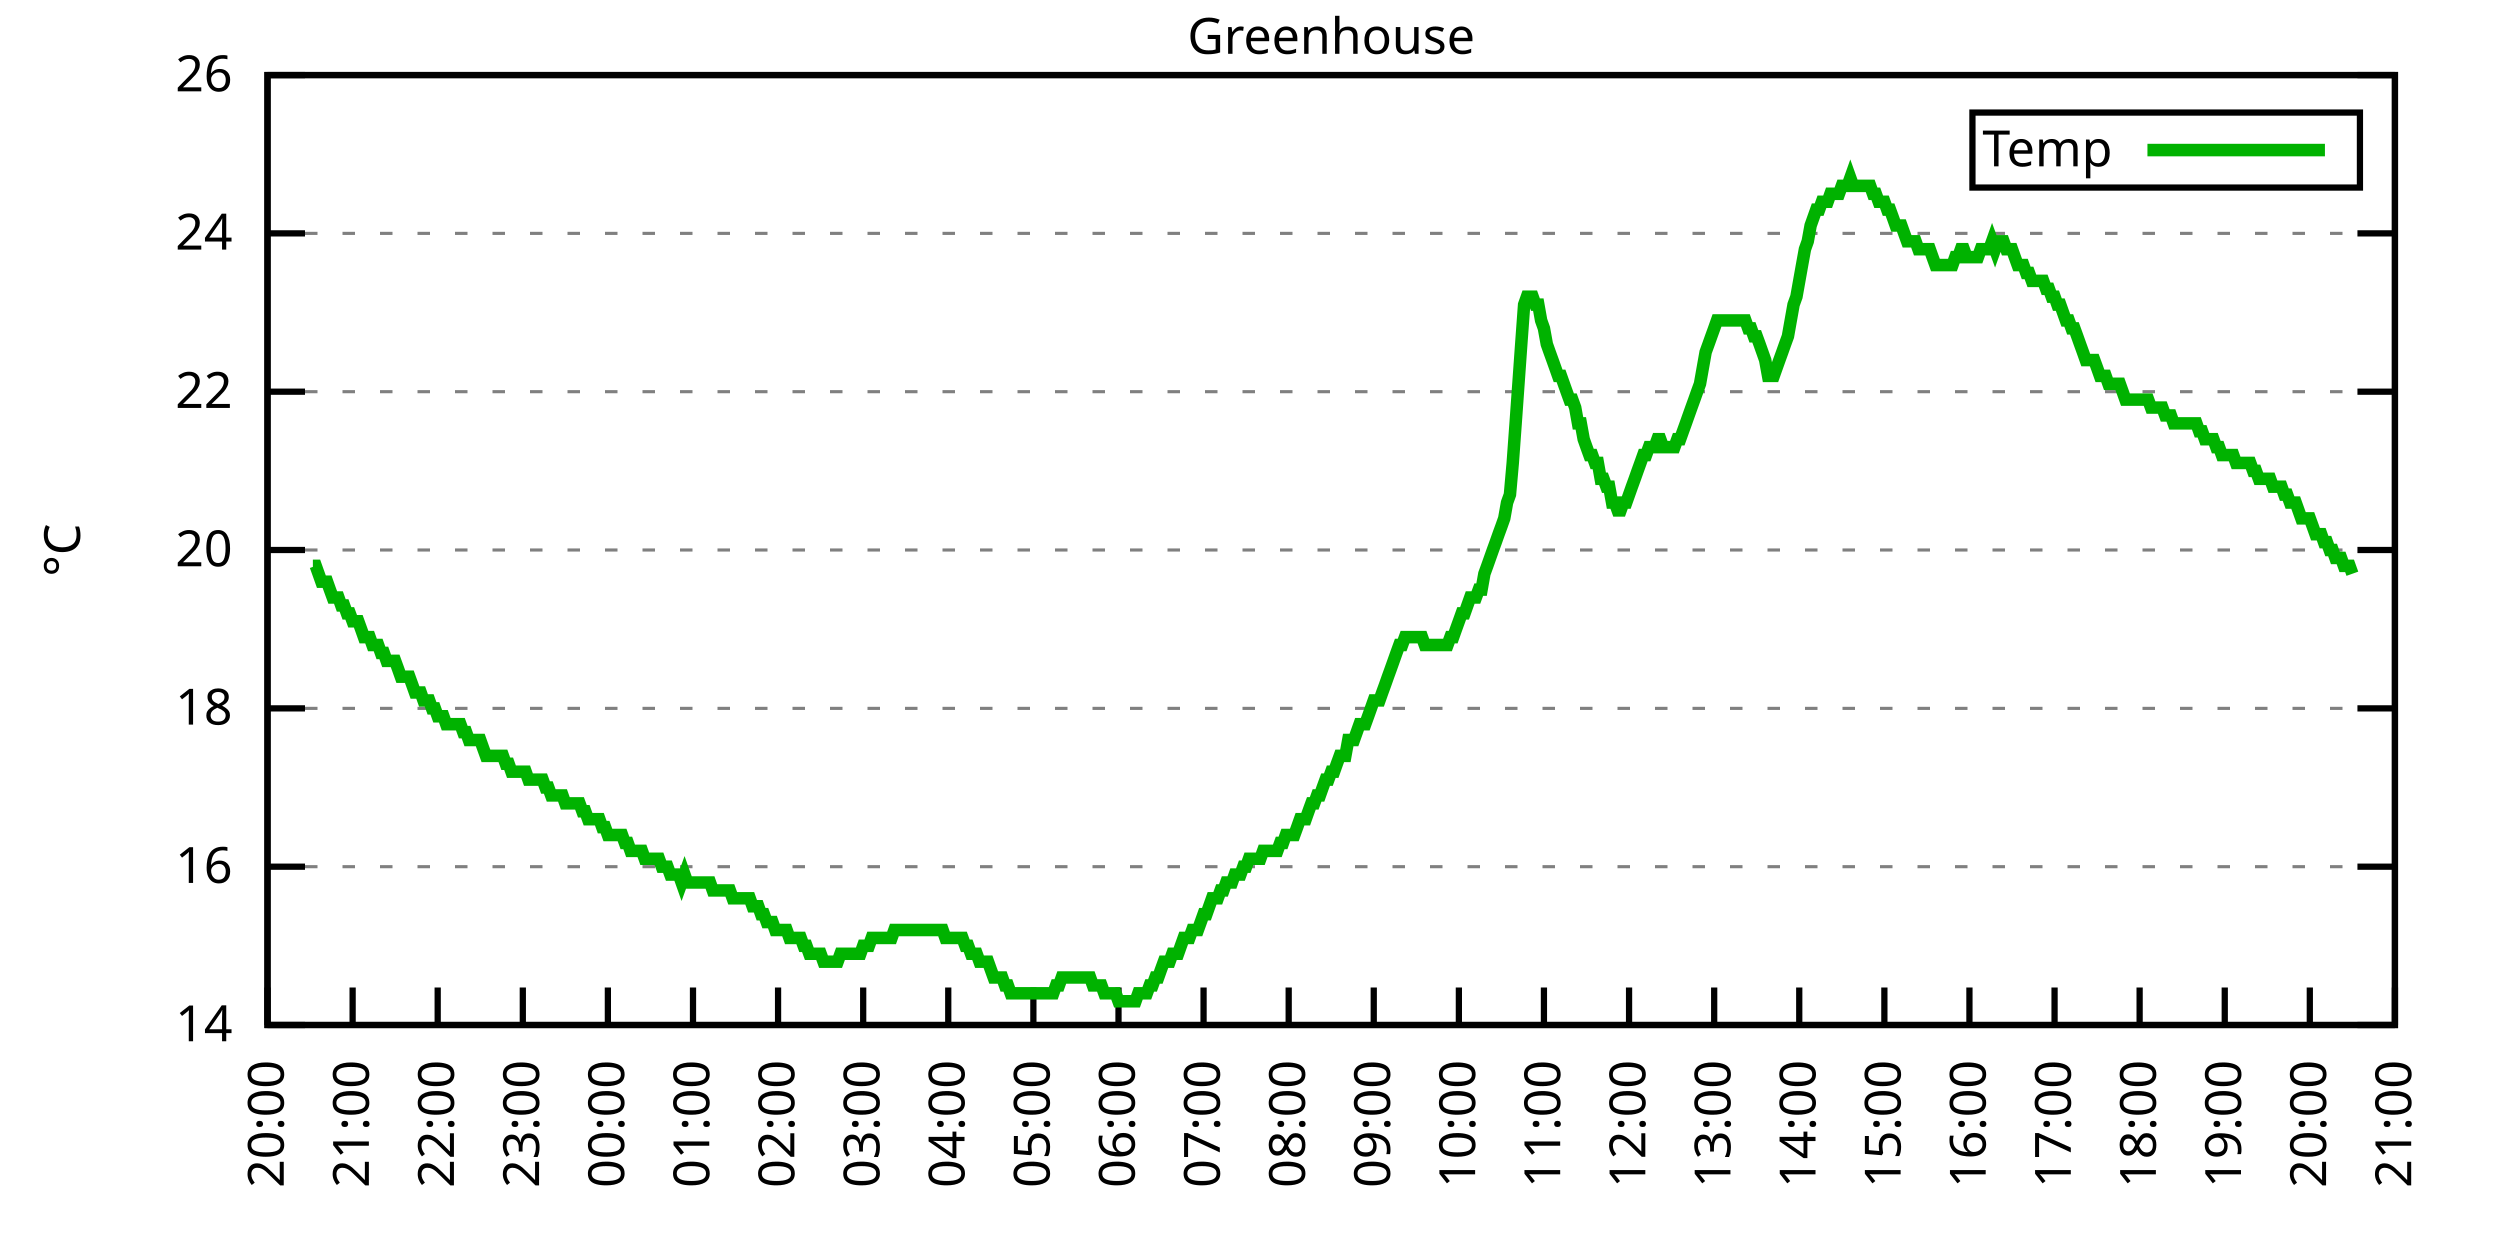
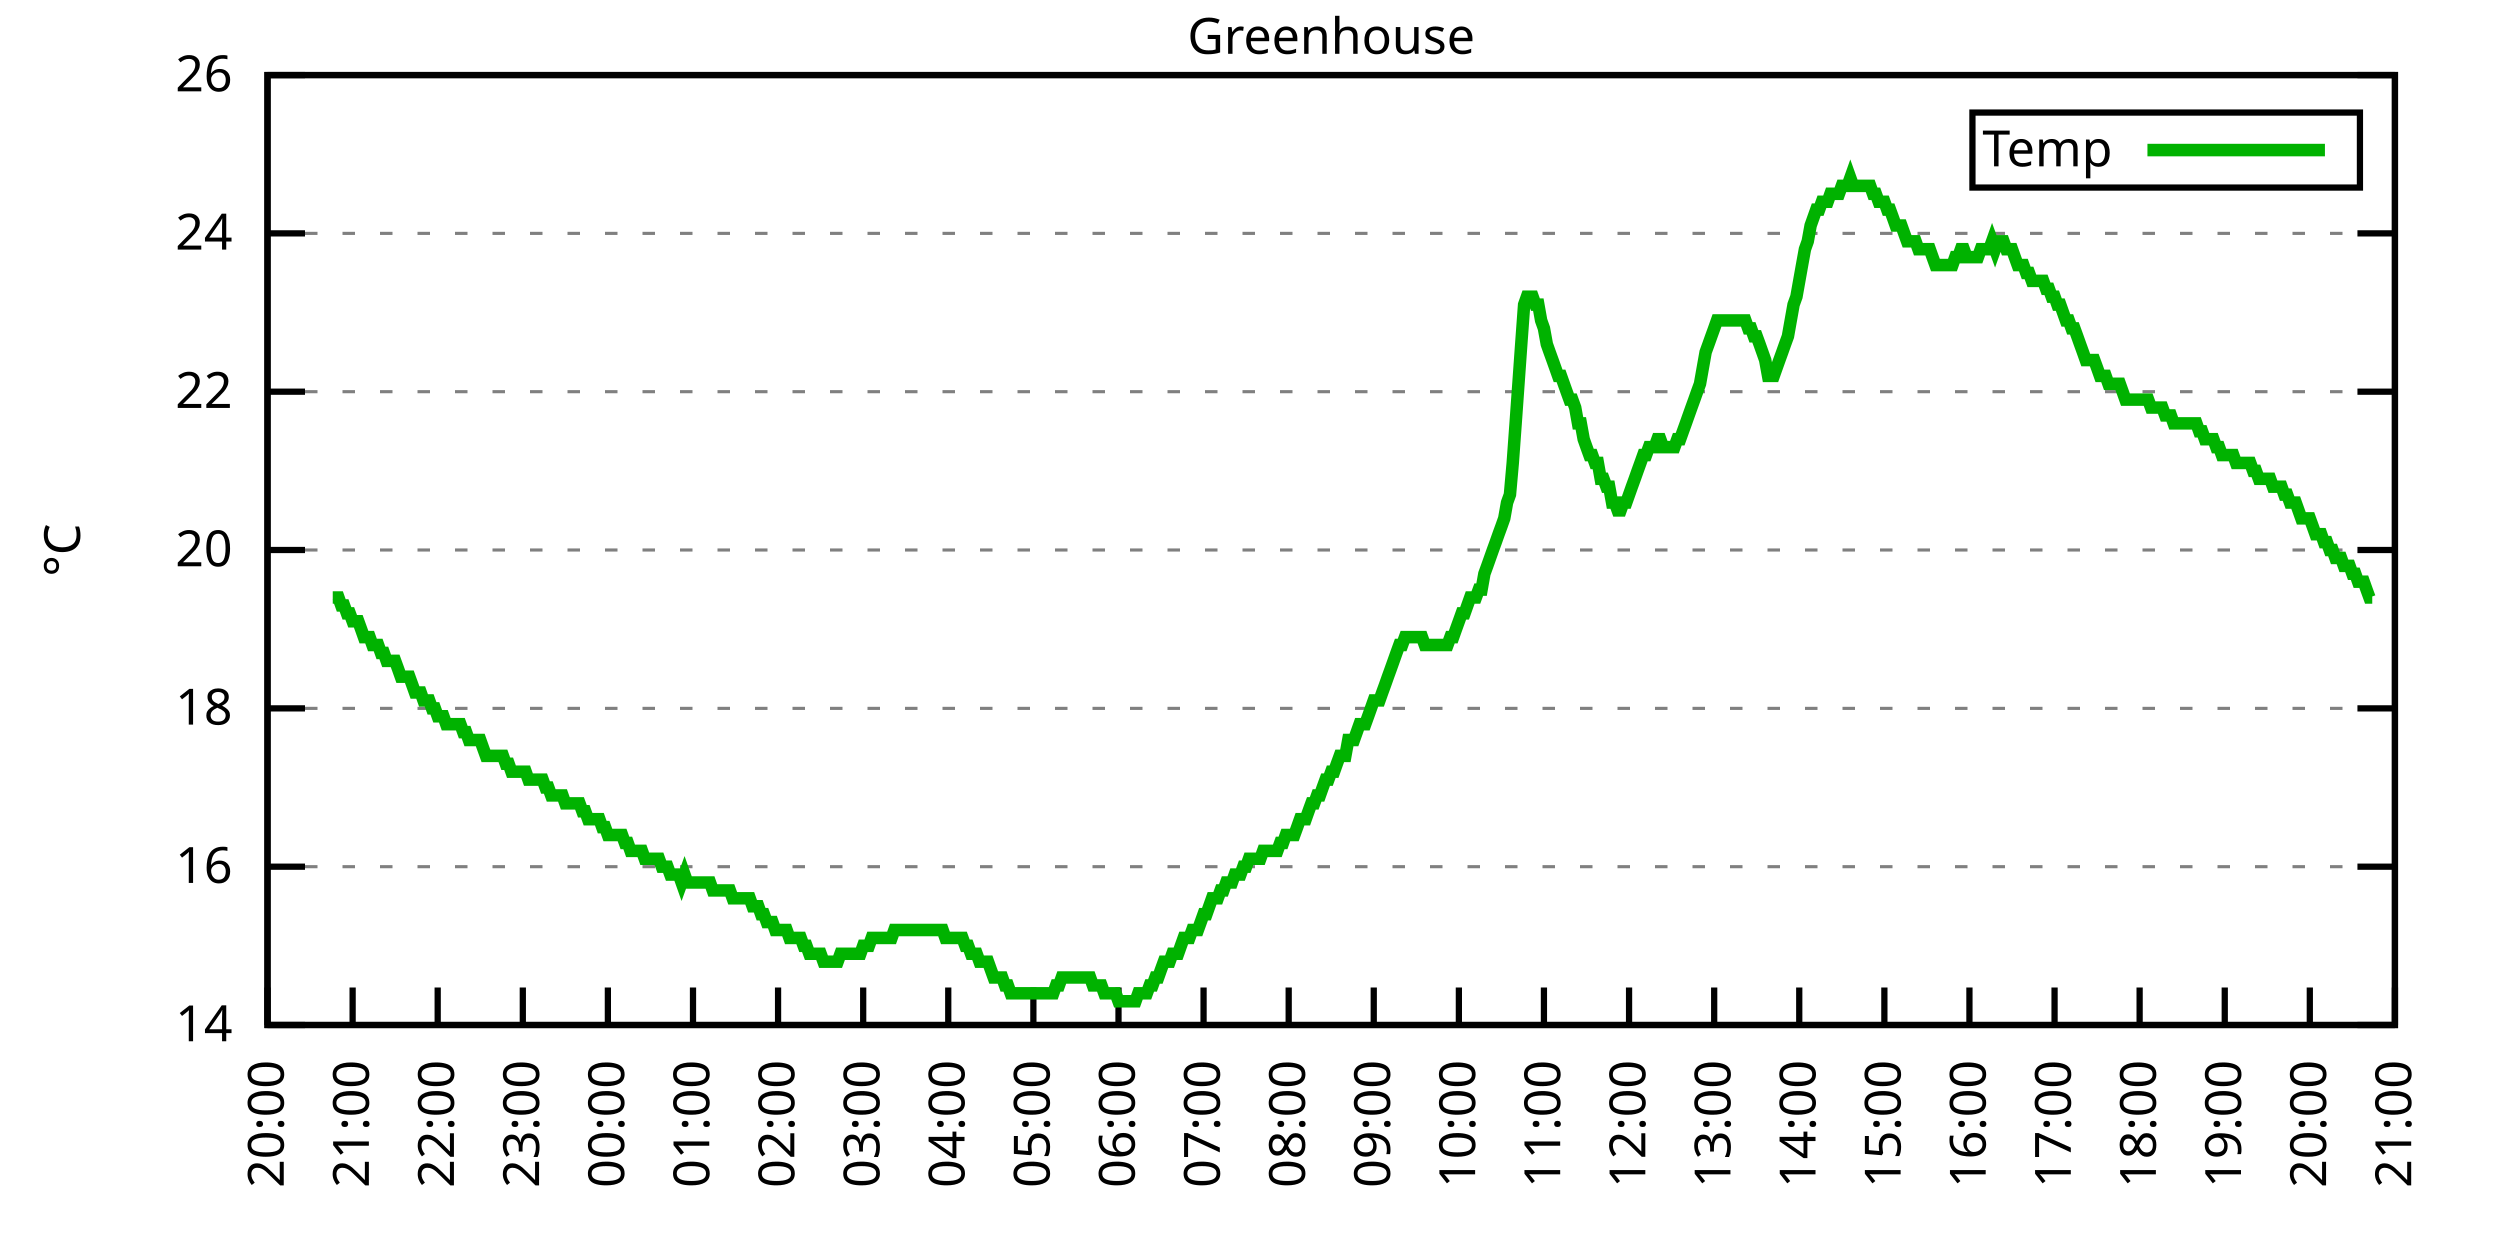
<svg xmlns="http://www.w3.org/2000/svg" xmlns:xlink="http://www.w3.org/1999/xlink" width="400" height="200" viewBox="0 0 400 200">
  <g id="gnuplot_canvas">
    <rect x="0" y="0" width="400" height="200" fill="none" />
    <defs>
      <circle id="gpDot" r="0.5" stroke-width="0.5" stroke="currentColor" />
      <path id="gpPt0" stroke-width="0.333" stroke="currentColor" d="M-1,0 h2 M0,-1 v2" />
      <path id="gpPt1" stroke-width="0.333" stroke="currentColor" d="M-1,-1 L1,1 M1,-1 L-1,1" />
      <path id="gpPt2" stroke-width="0.333" stroke="currentColor" d="M-1,0 L1,0 M0,-1 L0,1 M-1,-1 L1,1 M-1,1 L1,-1" />
      <rect id="gpPt3" stroke-width="0.333" stroke="currentColor" x="-1" y="-1" width="2" height="2" />
      <rect id="gpPt4" stroke-width="0.333" stroke="currentColor" fill="currentColor" x="-1" y="-1" width="2" height="2" />
      <circle id="gpPt5" stroke-width="0.333" stroke="currentColor" cx="0" cy="0" r="1" />
      <use xlink:href="#gpPt5" id="gpPt6" fill="currentColor" stroke="none" />
      <path id="gpPt7" stroke-width="0.333" stroke="currentColor" d="M0,-1.33 L-1.33,0.67 L1.33,0.67 z" />
      <use xlink:href="#gpPt7" id="gpPt8" fill="currentColor" stroke="none" />
      <use xlink:href="#gpPt7" id="gpPt9" stroke="currentColor" transform="rotate(180)" />
      <use xlink:href="#gpPt9" id="gpPt10" fill="currentColor" stroke="none" />
      <use xlink:href="#gpPt3" id="gpPt11" stroke="currentColor" transform="rotate(45)" />
      <use xlink:href="#gpPt11" id="gpPt12" fill="currentColor" stroke="none" />
      <path id="gpPt13" stroke-width="0.333" stroke="currentColor" d="M0,1.330 L1.265,0.411 L0.782,-1.067 L-0.782,-1.076 L-1.265,0.411 z" />
      <use xlink:href="#gpPt13" id="gpPt14" fill="currentColor" stroke="none" />
      <filter id="textbox" filterUnits="objectBoundingBox" x="0" y="0" height="1" width="1">
        <feFlood flood-color="white" flood-opacity="1" result="bgnd" />
        <feComposite in="SourceGraphic" in2="bgnd" operator="atop" />
      </filter>
      <filter id="greybox" filterUnits="objectBoundingBox" x="0" y="0" height="1" width="1">
        <feFlood flood-color="lightgrey" flood-opacity="1" result="grey" />
        <feComposite in="SourceGraphic" in2="grey" operator="atop" />
      </filter>
    </defs>
    <g fill="none" color="white" stroke="currentColor" stroke-width="1.00" stroke-linecap="butt" stroke-linejoin="miter">
</g>
    <g fill="none" color="black" stroke="currentColor" stroke-width="1.00" stroke-linecap="butt" stroke-linejoin="miter">
      <g stroke="none" shape-rendering="crispEdges">
        <polygon fill="rgb(255, 255, 255)" points="42.80,164.00 383.18,164.00 383.18,12.02 42.80,12.02 " />
      </g>
    </g>
    <g fill="none" color="black" stroke="currentColor" stroke-width="1.00" stroke-linecap="butt" stroke-linejoin="miter">
</g>
    <g fill="none" color="black" stroke="black" stroke-width="0.50" stroke-linecap="butt" stroke-linejoin="miter">
</g>
    <g fill="none" color="gray" stroke="currentColor" stroke-width="0.50" stroke-linecap="butt" stroke-linejoin="miter">
      <path stroke="gray" stroke-dasharray="2,4" class="gridline" d="M42.80,164.00 L383.19,164.00  " />
    </g>
    <g fill="none" color="gray" stroke="gray" stroke-width="1.00" stroke-linecap="butt" stroke-linejoin="miter">
</g>
    <g fill="none" color="black" stroke="currentColor" stroke-width="1.00" stroke-linecap="butt" stroke-linejoin="miter">
      <path stroke="black" d="M42.80,164.00 L48.80,164.00 M383.19,164.00 L377.19,164.00  " />
      <g transform="translate(37.20,166.60)" stroke="none" fill="black" font-family="Sans" font-size="8.00" text-anchor="end">
        <text>
          <tspan font-family="Sans"> 14</tspan>
        </text>
      </g>
    </g>
    <g fill="none" color="black" stroke="currentColor" stroke-width="1.00" stroke-linecap="butt" stroke-linejoin="miter">
</g>
    <g fill="none" color="black" stroke="black" stroke-width="0.50" stroke-linecap="butt" stroke-linejoin="miter">
</g>
    <g fill="none" color="gray" stroke="currentColor" stroke-width="0.50" stroke-linecap="butt" stroke-linejoin="miter">
      <path stroke="gray" stroke-dasharray="2,4" class="gridline" d="M42.80,138.67 L383.19,138.67  " />
    </g>
    <g fill="none" color="gray" stroke="gray" stroke-width="1.00" stroke-linecap="butt" stroke-linejoin="miter">
</g>
    <g fill="none" color="black" stroke="currentColor" stroke-width="1.00" stroke-linecap="butt" stroke-linejoin="miter">
      <path stroke="black" d="M42.80,138.67 L48.80,138.67 M383.19,138.67 L377.19,138.67  " />
      <g transform="translate(37.20,141.27)" stroke="none" fill="black" font-family="Sans" font-size="8.00" text-anchor="end">
        <text>
          <tspan font-family="Sans"> 16</tspan>
        </text>
      </g>
    </g>
    <g fill="none" color="black" stroke="currentColor" stroke-width="1.00" stroke-linecap="butt" stroke-linejoin="miter">
</g>
    <g fill="none" color="black" stroke="black" stroke-width="0.50" stroke-linecap="butt" stroke-linejoin="miter">
</g>
    <g fill="none" color="gray" stroke="currentColor" stroke-width="0.50" stroke-linecap="butt" stroke-linejoin="miter">
      <path stroke="gray" stroke-dasharray="2,4" class="gridline" d="M42.80,113.34 L383.19,113.34  " />
    </g>
    <g fill="none" color="gray" stroke="gray" stroke-width="1.00" stroke-linecap="butt" stroke-linejoin="miter">
</g>
    <g fill="none" color="black" stroke="currentColor" stroke-width="1.00" stroke-linecap="butt" stroke-linejoin="miter">
      <path stroke="black" d="M42.80,113.34 L48.80,113.34 M383.19,113.34 L377.19,113.34  " />
      <g transform="translate(37.20,115.94)" stroke="none" fill="black" font-family="Sans" font-size="8.00" text-anchor="end">
        <text>
          <tspan font-family="Sans"> 18</tspan>
        </text>
      </g>
    </g>
    <g fill="none" color="black" stroke="currentColor" stroke-width="1.00" stroke-linecap="butt" stroke-linejoin="miter">
</g>
    <g fill="none" color="black" stroke="black" stroke-width="0.50" stroke-linecap="butt" stroke-linejoin="miter">
</g>
    <g fill="none" color="gray" stroke="currentColor" stroke-width="0.50" stroke-linecap="butt" stroke-linejoin="miter">
      <path stroke="gray" stroke-dasharray="2,4" class="gridline" d="M42.80,88.00 L383.19,88.00  " />
    </g>
    <g fill="none" color="gray" stroke="gray" stroke-width="1.00" stroke-linecap="butt" stroke-linejoin="miter">
</g>
    <g fill="none" color="black" stroke="currentColor" stroke-width="1.00" stroke-linecap="butt" stroke-linejoin="miter">
      <path stroke="black" d="M42.80,88.00 L48.80,88.00 M383.19,88.00 L377.19,88.00  " />
      <g transform="translate(37.20,90.60)" stroke="none" fill="black" font-family="Sans" font-size="8.00" text-anchor="end">
        <text>
          <tspan font-family="Sans"> 20</tspan>
        </text>
      </g>
    </g>
    <g fill="none" color="black" stroke="currentColor" stroke-width="1.00" stroke-linecap="butt" stroke-linejoin="miter">
</g>
    <g fill="none" color="black" stroke="black" stroke-width="0.50" stroke-linecap="butt" stroke-linejoin="miter">
</g>
    <g fill="none" color="gray" stroke="currentColor" stroke-width="0.50" stroke-linecap="butt" stroke-linejoin="miter">
      <path stroke="gray" stroke-dasharray="2,4" class="gridline" d="M42.80,62.67 L383.19,62.67  " />
    </g>
    <g fill="none" color="gray" stroke="gray" stroke-width="1.00" stroke-linecap="butt" stroke-linejoin="miter">
</g>
    <g fill="none" color="black" stroke="currentColor" stroke-width="1.00" stroke-linecap="butt" stroke-linejoin="miter">
      <path stroke="black" d="M42.80,62.67 L48.80,62.67 M383.19,62.67 L377.19,62.67  " />
      <g transform="translate(37.20,65.27)" stroke="none" fill="black" font-family="Sans" font-size="8.00" text-anchor="end">
        <text>
          <tspan font-family="Sans"> 22</tspan>
        </text>
      </g>
    </g>
    <g fill="none" color="black" stroke="currentColor" stroke-width="1.00" stroke-linecap="butt" stroke-linejoin="miter">
</g>
    <g fill="none" color="black" stroke="black" stroke-width="0.50" stroke-linecap="butt" stroke-linejoin="miter">
</g>
    <g fill="none" color="gray" stroke="currentColor" stroke-width="0.50" stroke-linecap="butt" stroke-linejoin="miter">
      <path stroke="gray" stroke-dasharray="2,4" class="gridline" d="M42.80,37.34 L383.19,37.34  " />
    </g>
    <g fill="none" color="gray" stroke="gray" stroke-width="1.00" stroke-linecap="butt" stroke-linejoin="miter">
</g>
    <g fill="none" color="black" stroke="currentColor" stroke-width="1.00" stroke-linecap="butt" stroke-linejoin="miter">
      <path stroke="black" d="M42.80,37.34 L48.80,37.34 M383.19,37.34 L377.19,37.34  " />
      <g transform="translate(37.20,39.94)" stroke="none" fill="black" font-family="Sans" font-size="8.00" text-anchor="end">
        <text>
          <tspan font-family="Sans"> 24</tspan>
        </text>
      </g>
    </g>
    <g fill="none" color="black" stroke="currentColor" stroke-width="1.00" stroke-linecap="butt" stroke-linejoin="miter">
</g>
    <g fill="none" color="black" stroke="black" stroke-width="0.50" stroke-linecap="butt" stroke-linejoin="miter">
</g>
    <g fill="none" color="gray" stroke="currentColor" stroke-width="0.50" stroke-linecap="butt" stroke-linejoin="miter">
      <path stroke="gray" stroke-dasharray="2,4" class="gridline" d="M42.80,12.01 L383.19,12.01  " />
    </g>
    <g fill="none" color="gray" stroke="gray" stroke-width="1.00" stroke-linecap="butt" stroke-linejoin="miter">
</g>
    <g fill="none" color="black" stroke="currentColor" stroke-width="1.00" stroke-linecap="butt" stroke-linejoin="miter">
      <path stroke="black" d="M42.80,12.01 L48.80,12.01 M383.19,12.01 L377.19,12.01  " />
      <g transform="translate(37.20,14.61)" stroke="none" fill="black" font-family="Sans" font-size="8.00" text-anchor="end">
        <text>
          <tspan font-family="Sans"> 26</tspan>
        </text>
      </g>
    </g>
    <g fill="none" color="black" stroke="currentColor" stroke-width="1.00" stroke-linecap="butt" stroke-linejoin="miter">
      <path stroke="black" d="M42.80,164.00 L42.80,158.00  " />
      <g transform="translate(45.40,169.60) rotate(270.00)" stroke="none" fill="black" font-family="Sans" font-size="8.00" text-anchor="end">
        <text>
          <tspan font-family="Sans">20:00</tspan>
        </text>
      </g>
    </g>
    <g fill="none" color="black" stroke="currentColor" stroke-width="1.00" stroke-linecap="butt" stroke-linejoin="miter">
      <path stroke="black" d="M56.42,164.00 L56.42,158.00  " />
      <g transform="translate(59.02,169.60) rotate(270.00)" stroke="none" fill="black" font-family="Sans" font-size="8.00" text-anchor="end">
        <text>
          <tspan font-family="Sans">21:00</tspan>
        </text>
      </g>
    </g>
    <g fill="none" color="black" stroke="currentColor" stroke-width="1.00" stroke-linecap="butt" stroke-linejoin="miter">
      <path stroke="black" d="M70.03,164.00 L70.03,158.00  " />
      <g transform="translate(72.63,169.60) rotate(270.00)" stroke="none" fill="black" font-family="Sans" font-size="8.00" text-anchor="end">
        <text>
          <tspan font-family="Sans">22:00</tspan>
        </text>
      </g>
    </g>
    <g fill="none" color="black" stroke="currentColor" stroke-width="1.00" stroke-linecap="butt" stroke-linejoin="miter">
      <path stroke="black" d="M83.65,164.00 L83.65,158.00  " />
      <g transform="translate(86.25,169.60) rotate(270.00)" stroke="none" fill="black" font-family="Sans" font-size="8.00" text-anchor="end">
        <text>
          <tspan font-family="Sans">23:00</tspan>
        </text>
      </g>
    </g>
    <g fill="none" color="black" stroke="currentColor" stroke-width="1.00" stroke-linecap="butt" stroke-linejoin="miter">
      <path stroke="black" d="M97.26,164.00 L97.26,158.00  " />
      <g transform="translate(99.86,169.60) rotate(270.00)" stroke="none" fill="black" font-family="Sans" font-size="8.00" text-anchor="end">
        <text>
          <tspan font-family="Sans">00:00</tspan>
        </text>
      </g>
    </g>
    <g fill="none" color="black" stroke="currentColor" stroke-width="1.00" stroke-linecap="butt" stroke-linejoin="miter">
      <path stroke="black" d="M110.88,164.00 L110.88,158.00  " />
      <g transform="translate(113.48,169.60) rotate(270.00)" stroke="none" fill="black" font-family="Sans" font-size="8.00" text-anchor="end">
        <text>
          <tspan font-family="Sans">01:00</tspan>
        </text>
      </g>
    </g>
    <g fill="none" color="black" stroke="currentColor" stroke-width="1.00" stroke-linecap="butt" stroke-linejoin="miter">
      <path stroke="black" d="M124.49,164.00 L124.49,158.00  " />
      <g transform="translate(127.09,169.60) rotate(270.00)" stroke="none" fill="black" font-family="Sans" font-size="8.00" text-anchor="end">
        <text>
          <tspan font-family="Sans">02:00</tspan>
        </text>
      </g>
    </g>
    <g fill="none" color="black" stroke="currentColor" stroke-width="1.00" stroke-linecap="butt" stroke-linejoin="miter">
      <path stroke="black" d="M138.11,164.00 L138.11,158.00  " />
      <g transform="translate(140.71,169.60) rotate(270.00)" stroke="none" fill="black" font-family="Sans" font-size="8.00" text-anchor="end">
        <text>
          <tspan font-family="Sans">03:00</tspan>
        </text>
      </g>
    </g>
    <g fill="none" color="black" stroke="currentColor" stroke-width="1.00" stroke-linecap="butt" stroke-linejoin="miter">
      <path stroke="black" d="M151.72,164.00 L151.72,158.00  " />
      <g transform="translate(154.32,169.60) rotate(270.00)" stroke="none" fill="black" font-family="Sans" font-size="8.00" text-anchor="end">
        <text>
          <tspan font-family="Sans">04:00</tspan>
        </text>
      </g>
    </g>
    <g fill="none" color="black" stroke="currentColor" stroke-width="1.00" stroke-linecap="butt" stroke-linejoin="miter">
      <path stroke="black" d="M165.34,164.00 L165.34,158.00  " />
      <g transform="translate(167.94,169.60) rotate(270.00)" stroke="none" fill="black" font-family="Sans" font-size="8.00" text-anchor="end">
        <text>
          <tspan font-family="Sans">05:00</tspan>
        </text>
      </g>
    </g>
    <g fill="none" color="black" stroke="currentColor" stroke-width="1.00" stroke-linecap="butt" stroke-linejoin="miter">
      <path stroke="black" d="M178.96,164.00 L178.96,158.00  " />
      <g transform="translate(181.56,169.60) rotate(270.00)" stroke="none" fill="black" font-family="Sans" font-size="8.00" text-anchor="end">
        <text>
          <tspan font-family="Sans">06:00</tspan>
        </text>
      </g>
    </g>
    <g fill="none" color="black" stroke="currentColor" stroke-width="1.00" stroke-linecap="butt" stroke-linejoin="miter">
      <path stroke="black" d="M192.57,164.00 L192.57,158.00  " />
      <g transform="translate(195.17,169.60) rotate(270.00)" stroke="none" fill="black" font-family="Sans" font-size="8.00" text-anchor="end">
        <text>
          <tspan font-family="Sans">07:00</tspan>
        </text>
      </g>
    </g>
    <g fill="none" color="black" stroke="currentColor" stroke-width="1.00" stroke-linecap="butt" stroke-linejoin="miter">
      <path stroke="black" d="M206.19,164.00 L206.19,158.00  " />
      <g transform="translate(208.79,169.60) rotate(270.00)" stroke="none" fill="black" font-family="Sans" font-size="8.00" text-anchor="end">
        <text>
          <tspan font-family="Sans">08:00</tspan>
        </text>
      </g>
    </g>
    <g fill="none" color="black" stroke="currentColor" stroke-width="1.00" stroke-linecap="butt" stroke-linejoin="miter">
      <path stroke="black" d="M219.80,164.00 L219.80,158.00  " />
      <g transform="translate(222.40,169.60) rotate(270.00)" stroke="none" fill="black" font-family="Sans" font-size="8.00" text-anchor="end">
        <text>
          <tspan font-family="Sans">09:00</tspan>
        </text>
      </g>
    </g>
    <g fill="none" color="black" stroke="currentColor" stroke-width="1.00" stroke-linecap="butt" stroke-linejoin="miter">
      <path stroke="black" d="M233.42,164.00 L233.42,158.00  " />
      <g transform="translate(236.02,169.60) rotate(270.00)" stroke="none" fill="black" font-family="Sans" font-size="8.00" text-anchor="end">
        <text>
          <tspan font-family="Sans">10:00</tspan>
        </text>
      </g>
    </g>
    <g fill="none" color="black" stroke="currentColor" stroke-width="1.00" stroke-linecap="butt" stroke-linejoin="miter">
      <path stroke="black" d="M247.03,164.00 L247.03,158.00  " />
      <g transform="translate(249.63,169.60) rotate(270.00)" stroke="none" fill="black" font-family="Sans" font-size="8.00" text-anchor="end">
        <text>
          <tspan font-family="Sans">11:00</tspan>
        </text>
      </g>
    </g>
    <g fill="none" color="black" stroke="currentColor" stroke-width="1.00" stroke-linecap="butt" stroke-linejoin="miter">
      <path stroke="black" d="M260.65,164.00 L260.65,158.00  " />
      <g transform="translate(263.25,169.60) rotate(270.00)" stroke="none" fill="black" font-family="Sans" font-size="8.00" text-anchor="end">
        <text>
          <tspan font-family="Sans">12:00</tspan>
        </text>
      </g>
    </g>
    <g fill="none" color="black" stroke="currentColor" stroke-width="1.00" stroke-linecap="butt" stroke-linejoin="miter">
      <path stroke="black" d="M274.27,164.00 L274.27,158.00  " />
      <g transform="translate(276.87,169.60) rotate(270.00)" stroke="none" fill="black" font-family="Sans" font-size="8.00" text-anchor="end">
        <text>
          <tspan font-family="Sans">13:00</tspan>
        </text>
      </g>
    </g>
    <g fill="none" color="black" stroke="currentColor" stroke-width="1.00" stroke-linecap="butt" stroke-linejoin="miter">
      <path stroke="black" d="M287.88,164.00 L287.88,158.00  " />
      <g transform="translate(290.48,169.60) rotate(270.00)" stroke="none" fill="black" font-family="Sans" font-size="8.00" text-anchor="end">
        <text>
          <tspan font-family="Sans">14:00</tspan>
        </text>
      </g>
    </g>
    <g fill="none" color="black" stroke="currentColor" stroke-width="1.00" stroke-linecap="butt" stroke-linejoin="miter">
      <path stroke="black" d="M301.50,164.00 L301.50,158.00  " />
      <g transform="translate(304.10,169.60) rotate(270.00)" stroke="none" fill="black" font-family="Sans" font-size="8.00" text-anchor="end">
        <text>
          <tspan font-family="Sans">15:00</tspan>
        </text>
      </g>
    </g>
    <g fill="none" color="black" stroke="currentColor" stroke-width="1.00" stroke-linecap="butt" stroke-linejoin="miter">
      <path stroke="black" d="M315.11,164.00 L315.11,158.00  " />
      <g transform="translate(317.71,169.60) rotate(270.00)" stroke="none" fill="black" font-family="Sans" font-size="8.00" text-anchor="end">
        <text>
          <tspan font-family="Sans">16:00</tspan>
        </text>
      </g>
    </g>
    <g fill="none" color="black" stroke="currentColor" stroke-width="1.00" stroke-linecap="butt" stroke-linejoin="miter">
      <path stroke="black" d="M328.73,164.00 L328.73,158.00  " />
      <g transform="translate(331.33,169.60) rotate(270.00)" stroke="none" fill="black" font-family="Sans" font-size="8.00" text-anchor="end">
        <text>
          <tspan font-family="Sans">17:00</tspan>
        </text>
      </g>
    </g>
    <g fill="none" color="black" stroke="currentColor" stroke-width="1.00" stroke-linecap="butt" stroke-linejoin="miter">
      <path stroke="black" d="M342.34,164.00 L342.34,158.00  " />
      <g transform="translate(344.94,169.60) rotate(270.00)" stroke="none" fill="black" font-family="Sans" font-size="8.00" text-anchor="end">
        <text>
          <tspan font-family="Sans">18:00</tspan>
        </text>
      </g>
    </g>
    <g fill="none" color="black" stroke="currentColor" stroke-width="1.00" stroke-linecap="butt" stroke-linejoin="miter">
      <path stroke="black" d="M355.96,164.00 L355.96,158.00  " />
      <g transform="translate(358.56,169.60) rotate(270.00)" stroke="none" fill="black" font-family="Sans" font-size="8.00" text-anchor="end">
        <text>
          <tspan font-family="Sans">19:00</tspan>
        </text>
      </g>
    </g>
    <g fill="none" color="black" stroke="currentColor" stroke-width="1.00" stroke-linecap="butt" stroke-linejoin="miter">
      <path stroke="black" d="M369.57,164.00 L369.57,158.00  " />
      <g transform="translate(372.17,169.60) rotate(270.00)" stroke="none" fill="black" font-family="Sans" font-size="8.00" text-anchor="end">
        <text>
          <tspan font-family="Sans">20:00</tspan>
        </text>
      </g>
    </g>
    <g fill="none" color="black" stroke="currentColor" stroke-width="1.00" stroke-linecap="butt" stroke-linejoin="miter">
      <path stroke="black" d="M383.19,164.00 L383.19,158.00  " />
      <g transform="translate(385.79,169.60) rotate(270.00)" stroke="none" fill="black" font-family="Sans" font-size="8.00" text-anchor="end">
        <text>
          <tspan font-family="Sans">21:00</tspan>
        </text>
      </g>
    </g>
    <g fill="none" color="black" stroke="currentColor" stroke-width="1.00" stroke-linecap="butt" stroke-linejoin="miter">
</g>
    <g fill="none" color="black" stroke="currentColor" stroke-width="1.00" stroke-linecap="butt" stroke-linejoin="miter">
      <path stroke="black" d="M42.80,12.01 L42.80,164.00 L383.19,164.00 L383.19,12.01 L42.80,12.01 Z  " />
    </g>
    <g fill="none" color="black" stroke="currentColor" stroke-width="1.00" stroke-linecap="butt" stroke-linejoin="miter">
</g>
    <g fill="none" color="black" stroke="currentColor" stroke-width="1.00" stroke-linecap="butt" stroke-linejoin="miter">
      <path stroke="black" d="M315.59,30.01 L315.59,18.01 L377.59,18.01 L377.59,30.01 L315.59,30.01 Z  " />
    </g>
    <g id="Greenhouse_plot_1">
      <g fill="none" color="white" stroke="black" stroke-width="2.00" stroke-linecap="butt" stroke-linejoin="miter">
</g>
      <g fill="none" color="black" stroke="currentColor" stroke-width="2.00" stroke-linecap="butt" stroke-linejoin="miter">
        <g transform="translate(337.99,26.61)" stroke="none" fill="black" font-family="Sans" font-size="8.00" text-anchor="end">
          <text>
            <tspan font-family="Sans">Temp</tspan>
          </text>
        </g>
      </g>
      <g fill="none" color="black" stroke="currentColor" stroke-width="2.00" stroke-linecap="butt" stroke-linejoin="miter">
-         <path stroke="rgb(  0, 178,   0)" d="M343.59,24.01 L371.99,24.01 M50.06,90.54 L50.52,90.54 L50.97,91.80 L51.42,93.07 L51.88,93.07 L52.33,93.07   L52.78,94.34 L53.24,95.60 L53.69,95.60 L54.15,95.60 L54.60,96.87 L55.05,96.87 L55.51,98.14 L55.96,98.14   L56.42,99.40 L56.87,99.40 L57.32,99.40 L57.78,100.67 L58.23,101.94 L58.68,101.94 L59.14,101.94 L59.59,103.20   L60.05,103.20 L60.50,103.20 L60.95,104.47 L61.41,104.47 L61.86,105.74 L62.32,105.74 L62.77,105.74 L63.22,105.74   L63.68,107.00 L64.13,108.27 L64.58,108.27 L65.04,108.27 L65.49,108.27 L65.95,109.54 L66.40,110.80 L66.85,110.80   L67.31,110.80 L67.76,112.07 L68.22,112.07 L68.67,112.07 L69.12,113.34 L69.58,113.34 L70.03,114.60 L70.49,114.60   L70.94,114.60 L71.39,115.87 L71.85,115.87 L72.30,115.87 L72.75,115.87 L73.21,115.87 L73.66,115.87 L74.12,117.14   L74.57,117.14 L75.02,118.40 L75.48,118.40 L75.93,118.40 L76.39,118.40 L76.84,118.40 L77.29,119.67 L77.75,120.94   L78.20,120.94 L78.65,120.94 L79.11,120.94 L79.56,120.94 L80.02,120.94 L80.47,120.94 L80.92,122.20 L81.38,122.20   L81.83,123.47 L82.29,123.47 L82.74,123.47 L83.19,123.47 L83.65,123.47 L84.10,123.47 L84.55,124.74 L85.01,124.74   L85.46,124.74 L85.92,124.74 L86.37,124.74 L86.82,124.74 L87.28,126.00 L87.73,126.00 L88.19,127.27 L88.64,127.27   L89.09,127.27 L89.55,127.27 L90.00,127.27 L90.45,128.54 L90.91,128.54 L91.36,128.54 L91.82,128.54 L92.27,128.54   L92.72,128.54 L93.18,129.80 L93.63,129.80 L94.09,131.07 L94.54,131.07 L94.99,131.07 L95.45,131.07 L95.90,131.07   L96.35,132.34 L96.81,132.34 L97.26,133.60 L97.72,133.60 L98.17,133.60 L98.62,133.60 L99.08,133.60 L99.53,133.60   L99.99,134.87 L100.44,134.87 L100.89,136.14 L101.35,136.14 L101.80,136.14 L102.25,136.14 L102.71,136.14 L103.16,137.40   L103.62,137.40 L104.07,137.40 L104.52,137.40 L104.98,137.40 L105.43,137.40 L105.89,138.67 L106.34,138.67 L106.79,138.67   L107.25,139.93 L107.70,139.93 L108.15,139.93 L108.61,139.93 L109.06,141.20 L109.52,139.93 L109.97,141.20 L110.42,141.20   L110.88,141.20 L111.33,141.20 L111.79,141.20 L112.24,141.20 L112.69,141.20 L113.15,141.20 L113.60,141.20 L114.05,142.47   L114.51,142.47 L114.96,142.47 L115.42,142.47 L115.87,142.47 L116.32,142.47 L116.78,142.47 L117.23,143.73 L117.69,143.73   L118.14,143.73 L118.59,143.73 L119.05,143.73 L119.50,143.73 L119.96,143.73 L120.41,145.00 L120.86,145.00 L121.32,145.00   L121.77,146.27 L122.22,146.27 L122.68,147.53 L123.13,147.53 L123.59,147.53 L124.04,148.80 L124.49,148.80 L124.95,148.80   L125.40,148.80 L125.86,148.80 L126.31,150.07 L126.76,150.07 L127.22,150.07 L127.67,150.07 L128.12,150.07 L128.58,151.33   L129.03,151.33 L129.49,152.60 L129.94,152.60 L130.39,152.60 L130.85,152.60 L131.30,152.60 L131.76,153.87 L132.21,153.87   L132.66,153.87 L133.12,153.87 L133.57,153.87 L134.02,153.87 L134.48,152.60 L134.93,152.60 L135.39,152.60 L135.84,152.60   L136.29,152.60 L136.75,152.60 L137.20,152.60 L137.66,152.60 L138.11,151.33 L138.56,151.33 L139.02,151.33 L139.47,150.07   L139.92,150.07 L140.38,150.07 L140.83,150.07 L141.29,150.07 L141.74,150.07 L142.19,150.07 L142.65,150.07 L143.10,148.80   L143.56,148.80 L144.01,148.80 L144.46,148.80 L144.92,148.80 L145.37,148.80 L145.82,148.80 L146.28,148.80 L146.73,148.80   L147.19,148.80 L147.64,148.80 L148.09,148.80 L148.55,148.80 L149.00,148.80 L149.46,148.80 L149.91,148.80 L150.36,148.80   L150.82,148.80 L151.27,150.07 L151.72,150.07 L152.18,150.07 L152.63,150.07 L153.09,150.07 L153.54,150.07 L153.99,150.07   L154.45,151.33 L154.90,151.33 L155.36,152.60 L155.81,152.60 L156.26,152.60 L156.72,153.87 L157.17,153.87 L157.62,153.87   L158.08,153.87 L158.53,155.13 L158.99,156.40 L159.44,156.40 L159.89,156.40 L160.35,156.40 L160.80,157.67 L161.26,157.67   L161.71,158.93 L162.16,158.93 L162.62,158.93 L163.07,158.93 L163.52,158.93 L163.98,158.93 L164.43,158.93 L164.89,158.93   L165.34,158.93 L165.79,158.93 L166.25,158.93 L166.70,158.93 L167.16,158.93 L167.61,158.93 L168.06,158.93 L168.52,158.93   L168.97,157.67 L169.43,157.67 L169.88,156.40 L170.33,156.40 L170.79,156.40 L171.24,156.40 L171.69,156.40 L172.15,156.40   L172.60,156.40 L173.06,156.40 L173.51,156.40 L173.96,156.40 L174.42,156.40 L174.87,157.67 L175.33,157.67 L175.78,157.67   L176.23,157.67 L176.69,158.93 L177.14,158.93 L177.59,158.93 L178.05,158.93 L178.50,158.93 L178.96,160.20 L179.41,160.20   L179.86,160.20 L180.32,160.20 L180.77,160.20 L181.23,160.20 L181.68,160.20 L182.13,158.93 L182.59,158.93 L183.04,158.93   L183.49,158.93 L183.95,157.67 L184.40,157.67 L184.86,156.40 L185.31,156.40 L185.76,155.13 L186.22,153.87 L186.67,153.87   L187.13,153.87 L187.58,152.60 L188.03,152.60 L188.49,152.60 L188.94,151.33 L189.39,150.07 L189.85,150.07 L190.30,150.07   L190.76,148.80 L191.21,148.80 L191.66,148.80 L192.12,147.53 L192.57,146.27 L193.03,146.27 L193.48,145.00 L193.93,143.73   L194.39,143.73 L194.84,143.73 L195.29,142.47 L195.75,142.47 L196.20,141.20 L196.66,141.20 L197.11,141.20 L197.56,139.93   L198.02,139.93 L198.47,139.93 L198.93,138.67 L199.38,138.67 L199.83,137.40 L200.29,137.40 L200.74,137.40 L201.19,137.40   L201.65,137.40 L202.10,136.14 L202.56,136.14 L203.01,136.14 L203.46,136.14 L203.92,136.14 L204.37,136.14 L204.83,134.87   L205.28,134.87 L205.73,133.60 L206.19,133.60 L206.64,133.60 L207.09,133.60 L207.55,132.34 L208.00,131.07 L208.46,131.07   L208.91,131.07 L209.36,129.80 L209.82,128.54 L210.27,128.54 L210.73,127.27 L211.18,127.27 L211.63,126.00 L212.09,124.74   L212.54,124.74 L213.00,123.47 L213.45,123.47 L213.90,122.20 L214.36,120.94 L214.81,120.94 L215.26,120.94 L215.72,118.40   L216.17,118.40 L216.63,118.40 L217.08,117.14 L217.53,115.87 L217.99,115.87 L218.44,115.87 L218.90,114.60 L219.35,113.34   L219.80,112.07 L220.26,112.07 L220.71,112.07 L221.16,110.80 L221.62,109.54 L222.07,108.27 L222.53,107.00 L222.98,105.74   L223.43,104.47 L223.89,103.20 L224.34,103.20 L224.80,101.94 L225.25,101.94 L225.70,101.94 L226.16,101.94 L226.61,101.94   L227.06,101.94 L227.52,101.94 L227.97,103.20 L228.43,103.20 L228.88,103.20 L229.33,103.20 L229.79,103.20 L230.24,103.20   L230.70,103.20 L231.15,103.20 L231.60,103.20 L232.06,101.94 L232.51,101.94 L232.96,100.67 L233.42,99.40 L233.87,98.14   L234.33,98.14 L234.78,96.87 L235.23,95.60 L235.69,95.60 L236.14,95.60 L236.60,94.34 L237.05,94.34 L237.50,91.80   L237.96,90.54 L238.41,89.27 L238.86,88.00 L239.32,86.74 L239.77,85.47 L240.23,84.21 L240.68,82.94 L241.13,80.41   L241.59,79.14 L242.04,74.07 L242.50,67.74 L242.95,61.41 L243.40,55.07 L243.86,48.74 L244.31,47.47 L244.76,47.47   L245.22,47.47 L245.67,48.74 L246.13,48.74 L246.58,51.27 L247.03,52.54 L247.49,55.07 L247.94,56.34 L248.40,57.61   L248.85,58.87 L249.30,60.14 L249.76,60.14 L250.21,61.41 L250.66,62.67 L251.12,63.94 L251.57,63.94 L252.03,65.21   L252.48,67.74 L252.93,67.74 L253.39,70.27 L253.84,71.54 L254.30,72.81 L254.75,72.81 L255.20,74.07 L255.66,74.07   L256.11,76.61 L256.56,76.61 L257.02,77.87 L257.47,77.87 L257.93,80.41 L258.38,80.41 L258.83,81.67 L259.29,81.67   L259.74,80.41 L260.20,80.41 L260.65,79.14 L261.10,77.87 L261.56,76.61 L262.01,75.34 L262.47,74.07 L262.92,72.81   L263.37,72.81 L263.83,71.54 L264.28,71.54 L264.73,71.54 L265.19,70.27 L265.64,70.27 L266.10,71.54 L266.55,71.54   L267.00,71.54 L267.46,71.54 L267.91,71.54 L268.37,70.27 L268.82,70.27 L269.27,69.01 L269.73,67.74 L270.18,66.47   L270.63,65.21 L271.09,63.94 L271.54,62.67 L272.00,61.41 L272.45,58.87 L272.90,56.34 L273.36,55.07 L273.81,53.81   L274.27,52.54 L274.72,51.27 L275.17,51.27 L275.63,51.27 L276.08,51.27 L276.53,51.27 L276.99,51.27 L277.44,51.27   L277.90,51.27 L278.35,51.27 L278.80,51.27 L279.26,51.27 L279.71,52.54 L280.17,52.54 L280.62,53.81 L281.07,53.81   L281.53,55.07 L281.98,56.34 L282.43,57.61 L282.89,60.14 L283.34,60.14 L283.80,60.14 L284.25,58.87 L284.70,57.61   L285.16,56.34 L285.61,55.07 L286.07,53.81 L286.52,51.27 L286.97,48.74 L287.43,47.47 L287.88,44.94 L288.33,42.41   L288.79,39.87 L289.24,38.61 L289.70,36.08 L290.15,34.81 L290.60,33.54 L291.06,33.54 L291.51,32.28 L291.97,32.28   L292.42,32.28 L292.87,31.01 L293.33,31.01 L293.78,31.01 L294.23,31.01 L294.69,29.74 L295.14,29.74 L295.60,29.74   L296.05,28.48 L296.50,29.74 L296.96,29.74 L297.41,29.74 L297.87,29.74 L298.32,29.74 L298.77,29.74 L299.23,29.74   L299.68,31.01 L300.13,31.01 L300.59,32.28 L301.04,32.28 L301.50,32.28 L301.95,33.54 L302.40,33.54 L302.86,34.81   L303.31,36.08 L303.77,36.08 L304.22,36.08 L304.67,37.34 L305.13,38.61 L305.58,38.61 L306.03,38.61 L306.49,38.61   L306.94,39.87 L307.40,39.87 L307.85,39.87 L308.30,39.87 L308.76,39.87 L309.21,41.14 L309.67,42.41 L310.12,42.41   L310.57,42.41 L311.03,42.41 L311.48,42.41 L311.94,42.41 L312.39,42.41 L312.84,41.14 L313.30,41.14 L313.75,39.87   L314.20,39.87 L314.66,41.14 L315.11,41.14 L315.57,41.14 L316.02,41.14 L316.47,41.14 L316.93,39.87 L317.38,39.87   L317.84,39.87 L318.29,39.87 L318.74,38.61 L319.20,39.87 L319.65,38.61 L320.10,38.61 L320.56,38.61 L321.01,39.87   L321.47,39.87 L321.92,39.87 L322.37,41.14 L322.83,42.41 L323.28,42.41 L323.74,42.41 L324.19,43.67 L324.64,43.67   L325.10,44.94 L325.55,44.94 L326.00,44.94 L326.46,44.94 L326.91,44.94 L327.37,46.21 L327.82,46.21 L328.27,47.47   L328.73,47.47 L329.18,48.74 L329.64,48.74 L330.09,50.01 L330.54,51.27 L331.00,51.27 L331.45,52.54 L331.90,52.54   L332.36,53.81 L332.81,55.07 L333.27,56.34 L333.72,57.61 L334.17,57.61 L334.63,57.61 L335.08,57.61 L335.54,58.87   L335.99,60.14 L336.44,60.14 L336.90,60.14 L337.35,61.41 L337.80,61.41 L338.26,61.41 L338.71,61.41 L339.17,61.41   L339.62,62.67 L340.07,63.94 L340.53,63.94 L340.98,63.94 L341.44,63.94 L341.89,63.94 L342.34,63.94 L342.80,63.94   L343.25,63.94 L343.70,63.94 L344.16,65.21 L344.61,65.21 L345.07,65.21 L345.52,65.21 L345.97,65.21 L346.43,66.47   L346.88,66.47 L347.34,66.47 L347.79,67.74 L348.24,67.74 L348.70,67.74 L349.15,67.74 L349.60,67.74 L350.06,67.74   L350.51,67.74 L350.97,67.74 L351.42,67.74 L351.87,69.01 L352.33,69.01 L352.78,70.27 L353.24,70.27 L353.69,70.27   L354.14,70.27 L354.60,71.54 L355.05,71.54 L355.50,72.81 L355.96,72.81 L356.41,72.81 L356.87,72.81 L357.32,72.81   L357.77,74.07 L358.23,74.07 L358.68,74.07 L359.14,74.07 L359.59,74.07 L360.04,74.07 L360.50,75.34 L360.95,75.34   L361.41,76.61 L361.86,76.61 L362.31,76.61 L362.77,76.61 L363.22,76.61 L363.67,77.87 L364.13,77.87 L364.58,77.87   L365.04,77.87 L365.49,79.14 L365.94,79.14 L366.40,80.41 L366.85,80.41 L367.31,80.41 L367.76,81.67 L368.21,82.94   L368.67,82.94 L369.12,82.94 L369.57,82.94 L370.03,84.21 L370.48,85.47 L370.94,85.47 L371.39,85.47 L371.84,86.74   L372.30,86.74 L372.75,88.00 L373.21,88.00 L373.66,89.27 L374.11,89.27 L374.57,89.27 L375.02,90.54 L375.47,90.54   L375.93,90.54 L376.38,91.80  " />
+         <path stroke="rgb(  0, 178,   0)" d="M343.59,24.01 L371.99,24.01 M53.24,95.60 L53.69,95.60 L54.15,95.60 L54.60,96.87 L55.05,96.87 L55.51,98.14   L55.96,98.14 L56.42,99.40 L56.87,99.40 L57.32,99.40 L57.78,100.67 L58.23,101.94 L58.68,101.94 L59.14,101.94   L59.59,103.20 L60.05,103.20 L60.50,103.20 L60.95,104.47 L61.41,104.47 L61.86,105.74 L62.32,105.74 L62.77,105.74   L63.22,105.74 L63.68,107.00 L64.13,108.27 L64.58,108.27 L65.04,108.27 L65.49,108.27 L65.95,109.54 L66.40,110.80   L66.85,110.80 L67.31,110.80 L67.76,112.07 L68.22,112.07 L68.67,112.07 L69.12,113.34 L69.58,113.34 L70.03,114.60   L70.49,114.60 L70.94,114.60 L71.39,115.87 L71.85,115.87 L72.30,115.87 L72.75,115.87 L73.21,115.87 L73.66,115.87   L74.12,117.14 L74.57,117.14 L75.02,118.40 L75.48,118.40 L75.93,118.40 L76.39,118.40 L76.84,118.40 L77.29,119.67   L77.75,120.94 L78.20,120.94 L78.65,120.94 L79.11,120.94 L79.56,120.94 L80.02,120.94 L80.47,120.94 L80.92,122.20   L81.38,122.20 L81.83,123.47 L82.29,123.47 L82.74,123.47 L83.19,123.47 L83.65,123.47 L84.10,123.47 L84.55,124.74   L85.01,124.74 L85.46,124.74 L85.92,124.74 L86.37,124.74 L86.82,124.74 L87.28,126.00 L87.73,126.00 L88.19,127.27   L88.64,127.27 L89.09,127.27 L89.55,127.27 L90.00,127.27 L90.45,128.54 L90.91,128.54 L91.36,128.54 L91.82,128.54   L92.27,128.54 L92.72,128.54 L93.18,129.80 L93.63,129.80 L94.09,131.07 L94.54,131.07 L94.99,131.07 L95.45,131.07   L95.90,131.07 L96.35,132.34 L96.81,132.34 L97.26,133.60 L97.72,133.60 L98.17,133.60 L98.62,133.60 L99.08,133.60   L99.53,133.60 L99.99,134.87 L100.44,134.87 L100.89,136.14 L101.35,136.14 L101.80,136.14 L102.25,136.14 L102.71,136.14   L103.16,137.40 L103.62,137.40 L104.07,137.40 L104.52,137.40 L104.98,137.40 L105.43,137.40 L105.89,138.67 L106.34,138.67   L106.79,138.67 L107.25,139.93 L107.70,139.93 L108.15,139.93 L108.61,139.93 L109.06,141.20 L109.52,139.93 L109.97,141.20   L110.42,141.20 L110.88,141.20 L111.33,141.20 L111.79,141.20 L112.24,141.20 L112.69,141.20 L113.15,141.20 L113.60,141.20   L114.05,142.47 L114.51,142.47 L114.96,142.47 L115.42,142.47 L115.87,142.47 L116.32,142.47 L116.78,142.47 L117.23,143.73   L117.69,143.73 L118.14,143.73 L118.59,143.73 L119.05,143.73 L119.50,143.73 L119.96,143.73 L120.41,145.00 L120.86,145.00   L121.32,145.00 L121.77,146.27 L122.22,146.27 L122.68,147.53 L123.13,147.53 L123.59,147.53 L124.04,148.80 L124.49,148.80   L124.95,148.80 L125.40,148.80 L125.86,148.80 L126.31,150.07 L126.76,150.07 L127.22,150.07 L127.67,150.07 L128.12,150.07   L128.58,151.33 L129.03,151.33 L129.49,152.60 L129.94,152.60 L130.39,152.60 L130.85,152.60 L131.30,152.60 L131.76,153.87   L132.21,153.87 L132.66,153.87 L133.12,153.87 L133.57,153.87 L134.02,153.87 L134.48,152.60 L134.93,152.60 L135.39,152.60   L135.84,152.60 L136.29,152.60 L136.75,152.60 L137.20,152.60 L137.66,152.60 L138.11,151.33 L138.56,151.33 L139.02,151.33   L139.47,150.07 L139.92,150.07 L140.38,150.07 L140.83,150.07 L141.29,150.07 L141.74,150.07 L142.19,150.07 L142.65,150.07   L143.10,148.80 L143.56,148.80 L144.01,148.80 L144.46,148.80 L144.92,148.80 L145.37,148.80 L145.82,148.80 L146.28,148.80   L146.73,148.80 L147.19,148.80 L147.64,148.80 L148.09,148.80 L148.55,148.80 L149.00,148.80 L149.46,148.80 L149.91,148.80   L150.36,148.80 L150.82,148.80 L151.27,150.07 L151.72,150.07 L152.18,150.07 L152.63,150.07 L153.09,150.07 L153.54,150.07   L153.99,150.07 L154.45,151.33 L154.90,151.33 L155.36,152.60 L155.81,152.60 L156.26,152.60 L156.72,153.87 L157.17,153.87   L157.62,153.87 L158.08,153.87 L158.53,155.13 L158.99,156.40 L159.44,156.40 L159.89,156.40 L160.35,156.40 L160.80,157.67   L161.26,157.67 L161.71,158.93 L162.16,158.93 L162.62,158.93 L163.07,158.93 L163.52,158.93 L163.98,158.93 L164.43,158.93   L164.89,158.93 L165.34,158.93 L165.79,158.93 L166.25,158.93 L166.70,158.93 L167.16,158.93 L167.61,158.93 L168.06,158.93   L168.52,158.93 L168.97,157.67 L169.43,157.67 L169.88,156.40 L170.33,156.40 L170.79,156.40 L171.24,156.40 L171.69,156.40   L172.15,156.40 L172.60,156.40 L173.06,156.40 L173.51,156.40 L173.96,156.40 L174.42,156.40 L174.87,157.67 L175.33,157.67   L175.78,157.67 L176.23,157.67 L176.69,158.93 L177.14,158.93 L177.59,158.93 L178.05,158.93 L178.50,158.93 L178.96,160.20   L179.41,160.20 L179.86,160.20 L180.32,160.20 L180.77,160.20 L181.23,160.20 L181.68,160.20 L182.13,158.93 L182.59,158.93   L183.04,158.93 L183.49,158.93 L183.95,157.67 L184.40,157.67 L184.86,156.40 L185.31,156.40 L185.76,155.13 L186.22,153.87   L186.67,153.87 L187.13,153.87 L187.58,152.60 L188.03,152.60 L188.49,152.60 L188.94,151.33 L189.39,150.07 L189.85,150.07   L190.30,150.07 L190.76,148.80 L191.21,148.80 L191.66,148.80 L192.12,147.53 L192.57,146.27 L193.03,146.27 L193.48,145.00   L193.93,143.73 L194.39,143.73 L194.84,143.73 L195.29,142.47 L195.75,142.47 L196.20,141.20 L196.66,141.20 L197.11,141.20   L197.56,139.93 L198.02,139.93 L198.47,139.93 L198.93,138.67 L199.38,138.67 L199.83,137.40 L200.29,137.40 L200.74,137.40   L201.19,137.40 L201.65,137.40 L202.10,136.14 L202.56,136.14 L203.01,136.14 L203.46,136.14 L203.92,136.14 L204.37,136.14   L204.83,134.87 L205.28,134.87 L205.73,133.60 L206.19,133.60 L206.64,133.60 L207.09,133.60 L207.55,132.34 L208.00,131.07   L208.46,131.07 L208.91,131.07 L209.36,129.80 L209.82,128.54 L210.27,128.54 L210.73,127.27 L211.18,127.27 L211.63,126.00   L212.09,124.74 L212.54,124.74 L213.00,123.47 L213.45,123.47 L213.90,122.20 L214.36,120.94 L214.81,120.94 L215.26,120.94   L215.72,118.40 L216.17,118.40 L216.63,118.40 L217.08,117.14 L217.53,115.87 L217.99,115.87 L218.44,115.87 L218.90,114.60   L219.35,113.34 L219.80,112.07 L220.26,112.07 L220.71,112.07 L221.16,110.80 L221.62,109.54 L222.07,108.27 L222.53,107.00   L222.98,105.74 L223.43,104.47 L223.89,103.20 L224.34,103.20 L224.80,101.94 L225.25,101.94 L225.70,101.94 L226.16,101.94   L226.61,101.94 L227.06,101.94 L227.52,101.94 L227.97,103.20 L228.43,103.20 L228.88,103.20 L229.33,103.20 L229.79,103.20   L230.24,103.20 L230.70,103.20 L231.15,103.20 L231.60,103.20 L232.06,101.94 L232.51,101.94 L232.96,100.67 L233.42,99.40   L233.87,98.14 L234.33,98.14 L234.78,96.87 L235.23,95.60 L235.69,95.60 L236.14,95.60 L236.60,94.34 L237.05,94.34   L237.50,91.80 L237.96,90.54 L238.41,89.27 L238.86,88.00 L239.32,86.74 L239.77,85.47 L240.23,84.21 L240.68,82.94   L241.13,80.41 L241.59,79.14 L242.04,74.07 L242.50,67.74 L242.95,61.41 L243.40,55.07 L243.86,48.74 L244.31,47.47   L244.76,47.47 L245.22,47.47 L245.67,48.74 L246.13,48.74 L246.58,51.27 L247.03,52.54 L247.49,55.07 L247.94,56.34   L248.40,57.61 L248.85,58.87 L249.30,60.14 L249.76,60.14 L250.21,61.41 L250.66,62.67 L251.12,63.94 L251.57,63.94   L252.03,65.21 L252.48,67.74 L252.93,67.74 L253.39,70.27 L253.84,71.54 L254.30,72.81 L254.75,72.81 L255.20,74.07   L255.66,74.07 L256.11,76.61 L256.56,76.61 L257.02,77.87 L257.47,77.87 L257.93,80.41 L258.38,80.41 L258.83,81.67   L259.29,81.67 L259.74,80.41 L260.20,80.41 L260.65,79.14 L261.10,77.87 L261.56,76.61 L262.01,75.34 L262.47,74.07   L262.92,72.81 L263.37,72.81 L263.83,71.54 L264.28,71.54 L264.73,71.54 L265.19,70.27 L265.64,70.27 L266.10,71.54   L266.55,71.54 L267.00,71.54 L267.46,71.54 L267.91,71.54 L268.37,70.27 L268.82,70.27 L269.27,69.01 L269.73,67.74   L270.18,66.47 L270.63,65.21 L271.09,63.94 L271.54,62.67 L272.00,61.41 L272.45,58.87 L272.90,56.34 L273.36,55.07   L273.81,53.81 L274.27,52.54 L274.72,51.27 L275.17,51.27 L275.63,51.27 L276.08,51.27 L276.53,51.27 L276.99,51.27   L277.44,51.27 L277.90,51.27 L278.35,51.27 L278.80,51.27 L279.26,51.27 L279.71,52.54 L280.17,52.54 L280.62,53.81   L281.07,53.81 L281.53,55.07 L281.98,56.34 L282.43,57.61 L282.89,60.14 L283.34,60.14 L283.80,60.14 L284.25,58.87   L284.70,57.61 L285.16,56.34 L285.61,55.07 L286.07,53.81 L286.52,51.27 L286.97,48.74 L287.43,47.47 L287.88,44.94   L288.33,42.41 L288.79,39.87 L289.24,38.61 L289.70,36.08 L290.15,34.81 L290.60,33.54 L291.06,33.54 L291.51,32.28   L291.97,32.28 L292.42,32.28 L292.87,31.01 L293.33,31.01 L293.78,31.01 L294.23,31.01 L294.69,29.74 L295.14,29.74   L295.60,29.74 L296.05,28.48 L296.50,29.74 L296.96,29.74 L297.41,29.74 L297.87,29.74 L298.32,29.74 L298.77,29.74   L299.23,29.74 L299.68,31.01 L300.13,31.01 L300.59,32.28 L301.04,32.28 L301.50,32.28 L301.95,33.54 L302.40,33.54   L302.86,34.81 L303.31,36.08 L303.77,36.08 L304.22,36.08 L304.67,37.34 L305.13,38.61 L305.58,38.61 L306.03,38.61   L306.49,38.61 L306.94,39.87 L307.40,39.87 L307.85,39.87 L308.30,39.87 L308.76,39.87 L309.21,41.14 L309.67,42.41   L310.12,42.41 L310.57,42.41 L311.03,42.41 L311.48,42.41 L311.94,42.41 L312.39,42.41 L312.84,41.14 L313.30,41.14   L313.75,39.87 L314.20,39.87 L314.66,41.14 L315.11,41.14 L315.57,41.14 L316.02,41.14 L316.47,41.14 L316.93,39.87   L317.38,39.87 L317.84,39.87 L318.29,39.87 L318.74,38.61 L319.20,39.87 L319.65,38.61 L320.10,38.61 L320.56,38.61   L321.01,39.87 L321.47,39.87 L321.92,39.87 L322.37,41.14 L322.83,42.41 L323.28,42.41 L323.74,42.41 L324.19,43.67   L324.64,43.67 L325.10,44.94 L325.55,44.94 L326.00,44.94 L326.46,44.94 L326.91,44.94 L327.37,46.21 L327.82,46.21   L328.27,47.47 L328.73,47.47 L329.18,48.74 L329.64,48.74 L330.09,50.01 L330.54,51.27 L331.00,51.27 L331.45,52.54   L331.90,52.54 L332.36,53.81 L332.81,55.07 L333.27,56.34 L333.72,57.61 L334.17,57.61 L334.63,57.61 L335.08,57.61   L335.54,58.87 L335.99,60.14 L336.44,60.14 L336.90,60.14 L337.35,61.41 L337.80,61.41 L338.26,61.41 L338.71,61.41   L339.17,61.41 L339.62,62.67 L340.07,63.94 L340.53,63.94 L340.98,63.94 L341.44,63.94 L341.89,63.94 L342.34,63.94   L342.80,63.94 L343.25,63.94 L343.70,63.94 L344.16,65.21 L344.61,65.21 L345.07,65.21 L345.52,65.21 L345.97,65.21   L346.43,66.47 L346.88,66.47 L347.34,66.47 L347.79,67.74 L348.24,67.74 L348.70,67.74 L349.15,67.74 L349.60,67.74   L350.06,67.74 L350.51,67.74 L350.97,67.74 L351.42,67.74 L351.87,69.01 L352.33,69.01 L352.78,70.27 L353.24,70.27   L353.69,70.27 L354.14,70.27 L354.60,71.54 L355.05,71.54 L355.50,72.81 L355.96,72.81 L356.41,72.81 L356.87,72.81   L357.32,72.81 L357.77,74.07 L358.23,74.07 L358.68,74.07 L359.14,74.07 L359.59,74.07 L360.04,74.07 L360.50,75.34   L360.95,75.34 L361.41,76.61 L361.86,76.61 L362.31,76.61 L362.77,76.61 L363.22,76.61 L363.67,77.87 L364.13,77.87   L364.58,77.87 L365.04,77.87 L365.49,79.14 L365.94,79.14 L366.40,80.41 L366.85,80.41 L367.31,80.41 L367.76,81.67   L368.21,82.94 L368.67,82.94 L369.12,82.94 L369.57,82.94 L370.03,84.21 L370.48,85.47 L370.94,85.47 L371.39,85.47   L371.84,86.74 L372.30,86.74 L372.75,88.00 L373.21,88.00 L373.66,89.27 L374.11,89.27 L374.57,89.27 L375.02,90.54   L375.47,90.54 L375.93,90.54 L376.38,91.80 L376.84,91.80 L377.29,93.07 L377.74,93.07 L378.20,93.07 L378.65,94.34   L379.11,95.60 L379.56,95.60  " />
      </g>
    </g>
    <g fill="none" color="black" stroke="currentColor" stroke-width="2.00" stroke-linecap="butt" stroke-linejoin="miter">
</g>
    <g fill="none" color="black" stroke="black" stroke-width="1.00" stroke-linecap="butt" stroke-linejoin="miter">
</g>
    <g fill="none" color="black" stroke="currentColor" stroke-width="1.00" stroke-linecap="butt" stroke-linejoin="miter">
      <path stroke="black" d="M42.80,12.01 L42.80,164.00 L383.19,164.00 L383.19,12.01 L42.80,12.01 Z  " />
      <g transform="translate(12.80,88.01) rotate(270.00)" stroke="none" fill="black" font-family="Sans" font-size="8.00" text-anchor="middle">
        <text>
          <tspan font-family="Sans">°C</tspan>
        </text>
      </g>
    </g>
    <g fill="none" color="black" stroke="currentColor" stroke-width="1.00" stroke-linecap="butt" stroke-linejoin="miter">
</g>
    <g fill="none" color="black" stroke="currentColor" stroke-width="1.00" stroke-linecap="butt" stroke-linejoin="miter">
      <g transform="translate(212.99,8.61)" stroke="none" fill="black" font-family="Sans" font-size="8.00" text-anchor="middle">
        <text>
          <tspan font-family="Sans">Greenhouse</tspan>
        </text>
      </g>
    </g>
    <g fill="none" color="black" stroke="currentColor" stroke-width="1.00" stroke-linecap="butt" stroke-linejoin="miter">
</g>
  </g>
</svg>
